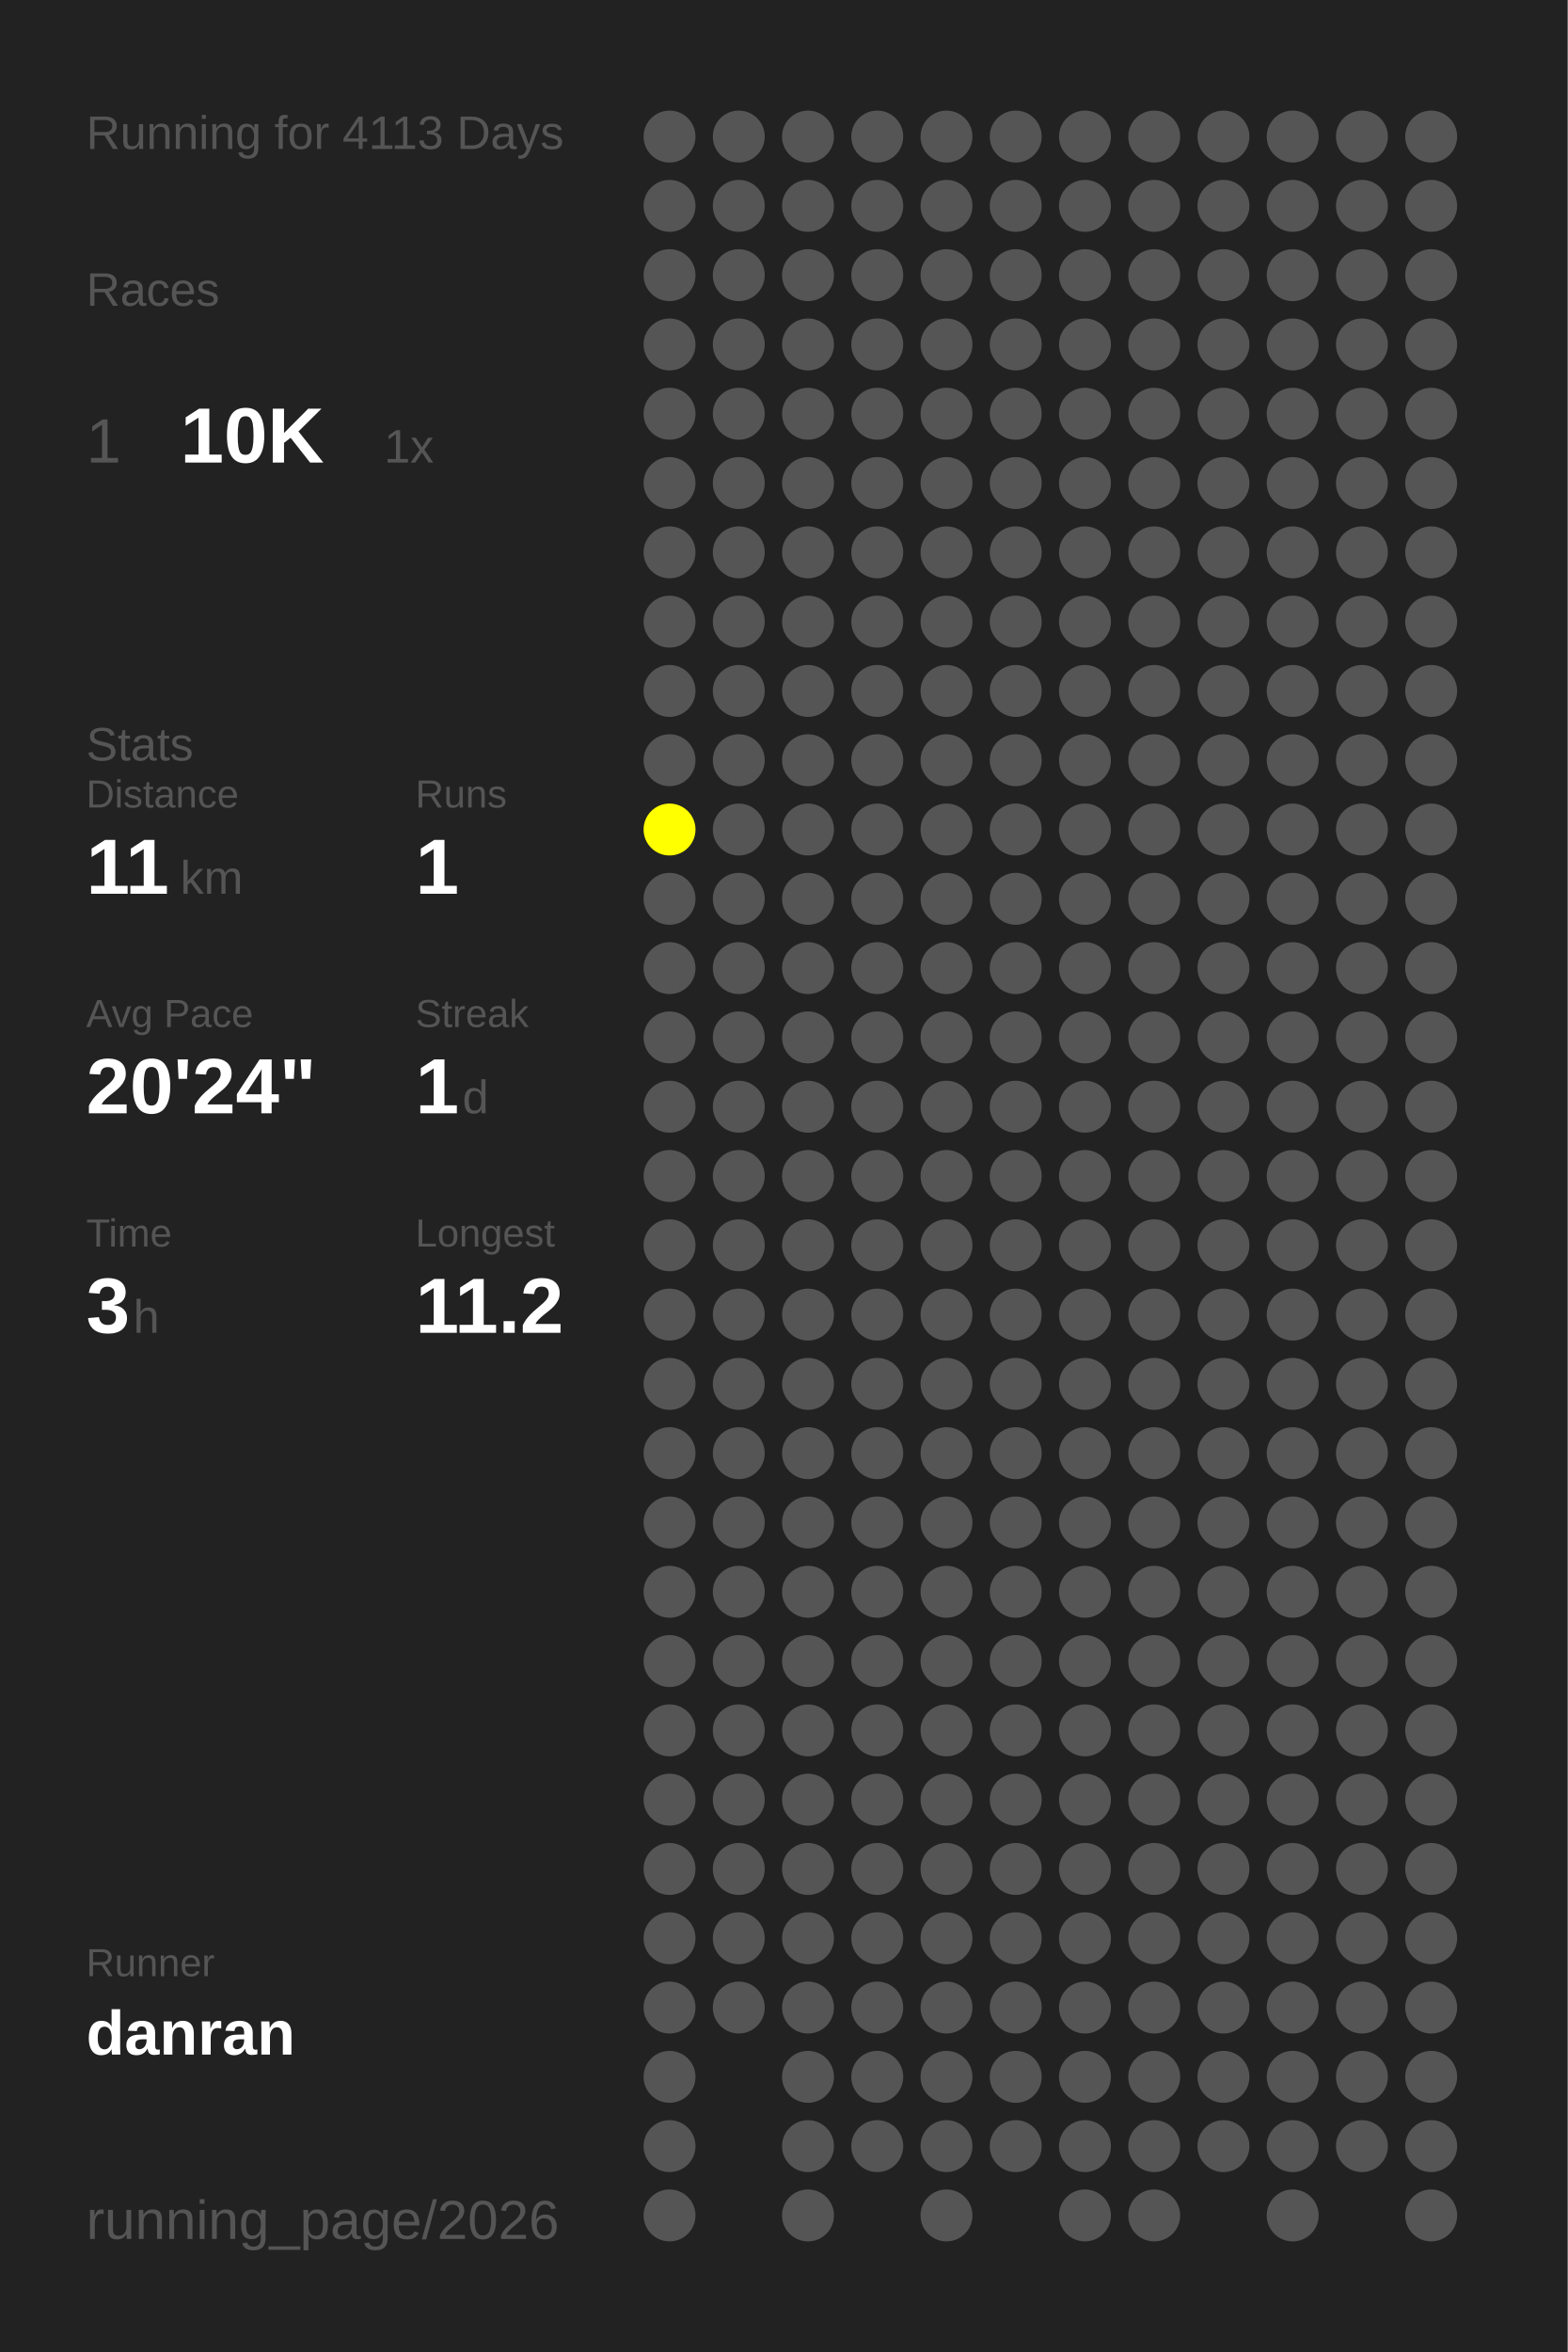
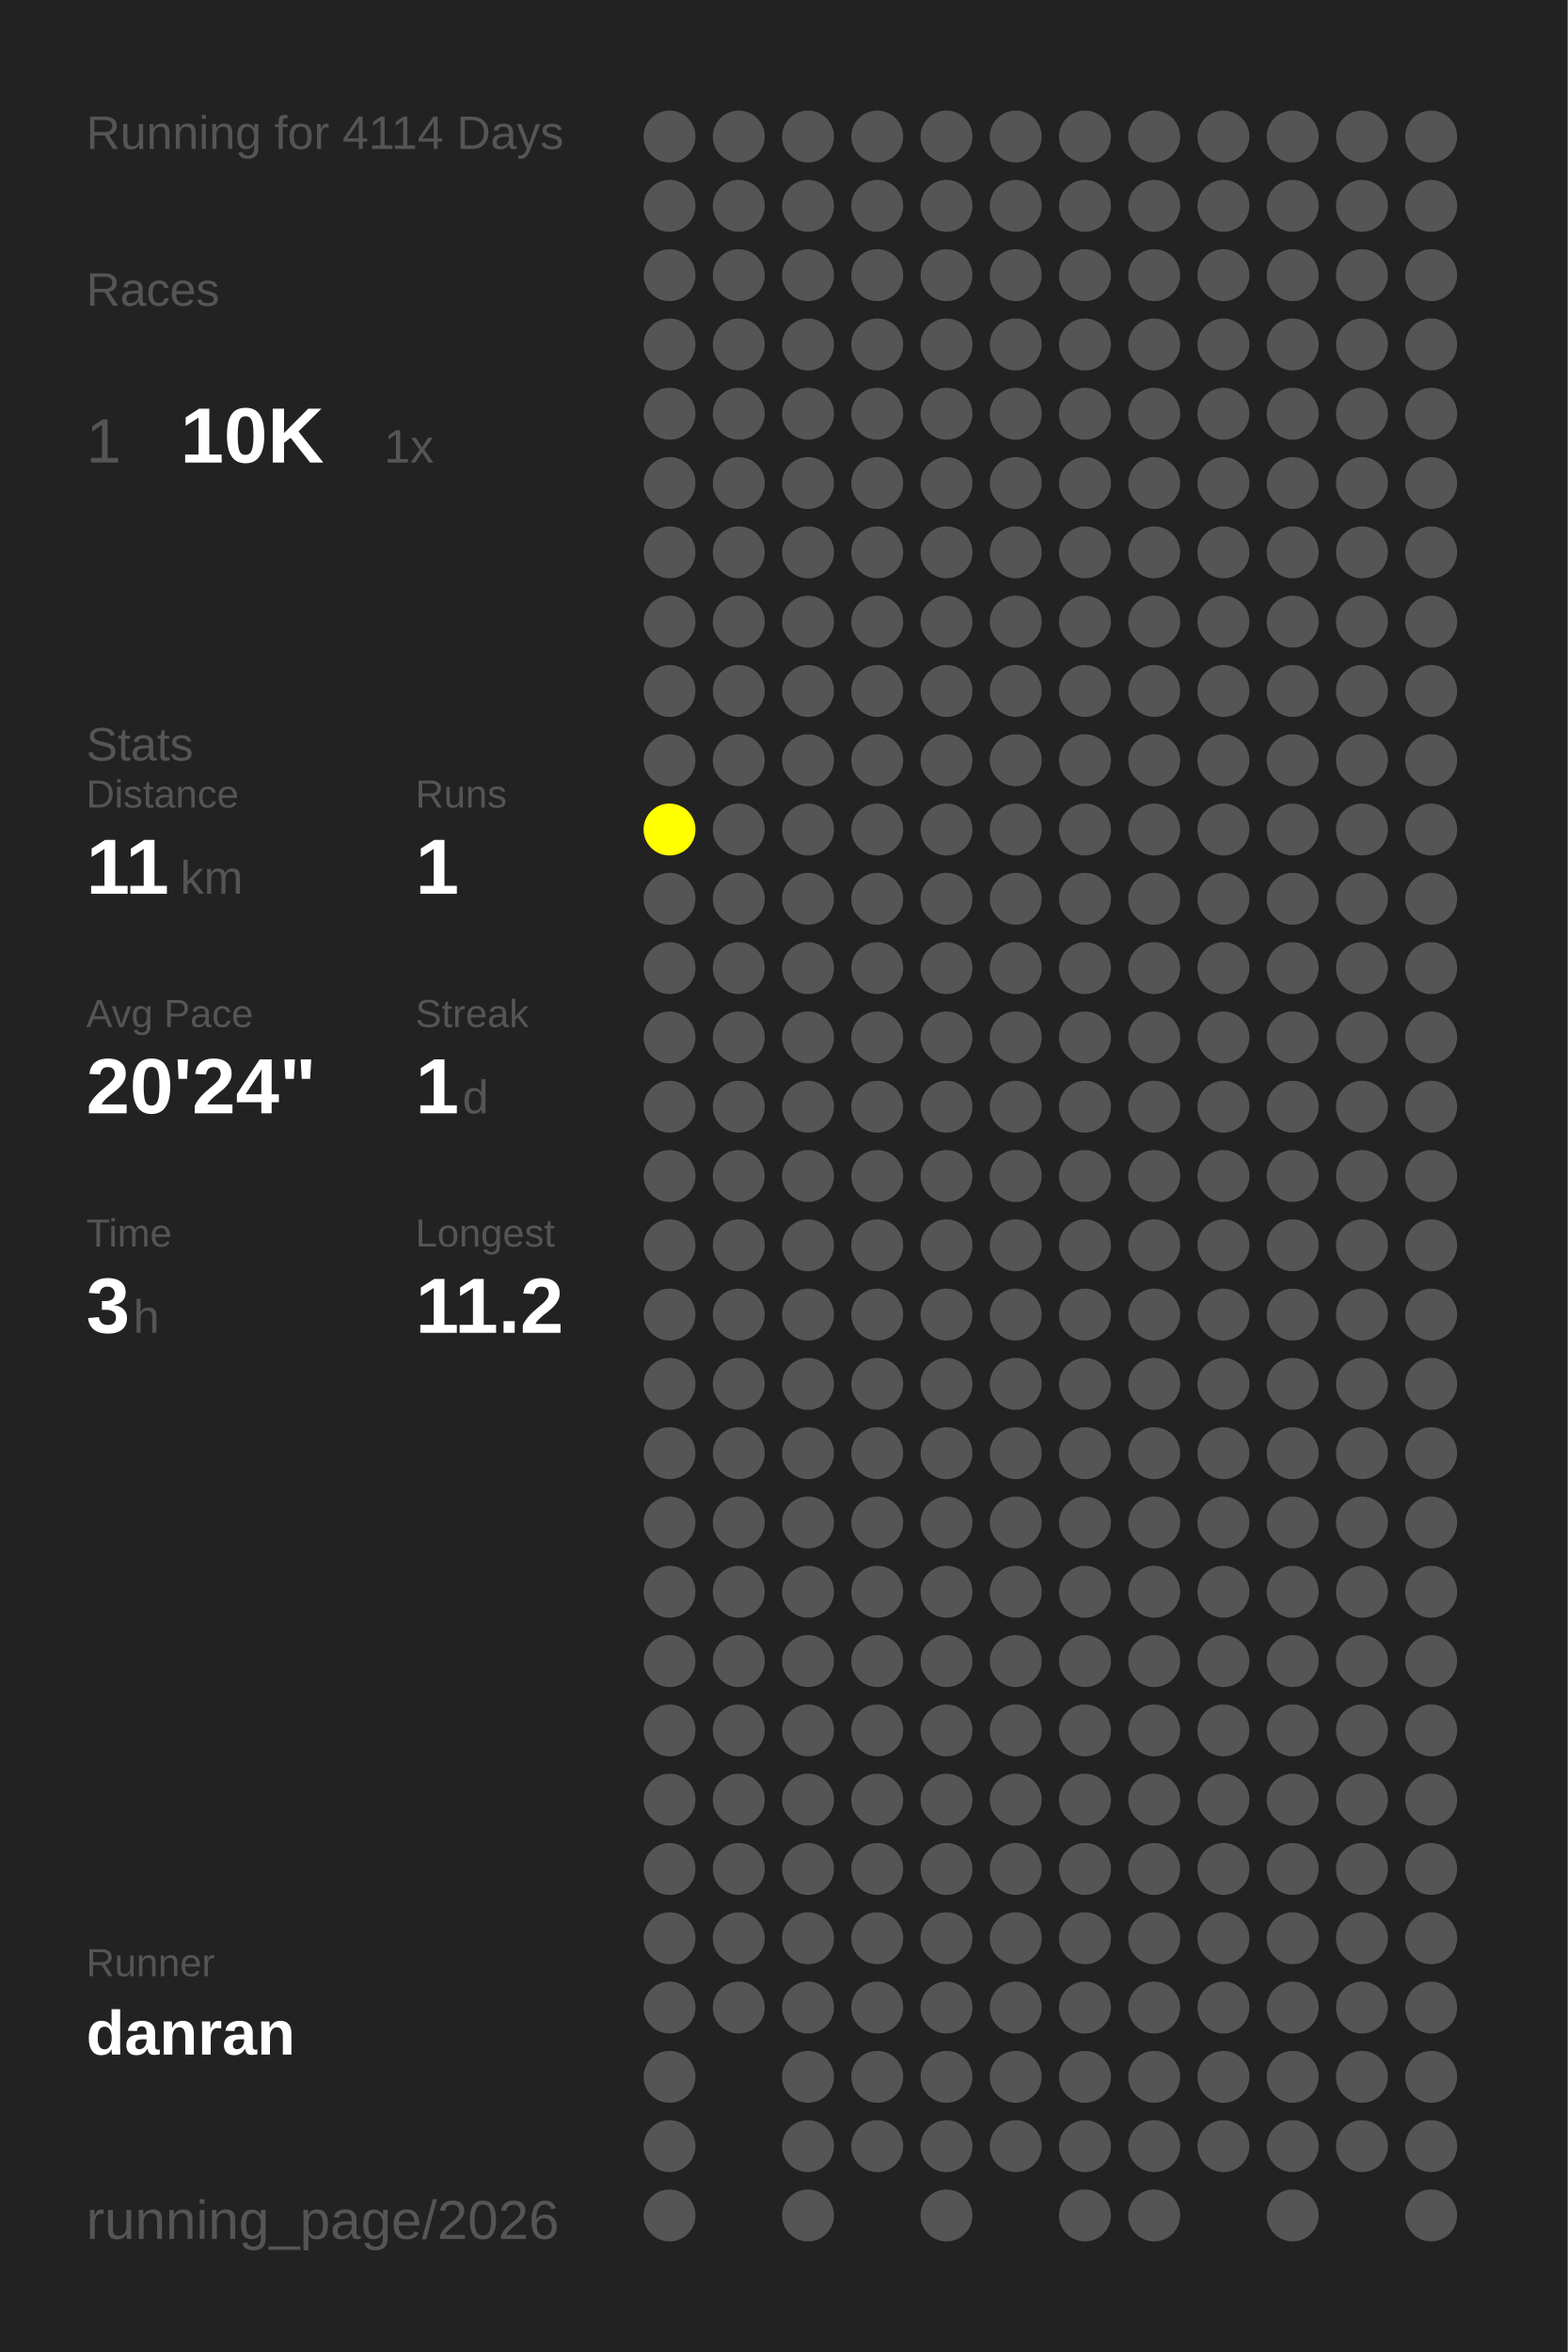
<svg xmlns="http://www.w3.org/2000/svg" baseProfile="full" height="300mm" version="1.1" viewBox="0,0,200,300" width="200mm">
  <defs />
  <rect fill="#222222" height="300" width="200" x="0" y="0" />
-   <text fill="#555555" style="font-size:6px; font-family:Arial;" x="11" y="19">Running for 4113 Days</text>
+   <text fill="#555555" style="font-size:6px; font-family:Arial;" x="11" y="19">Running for 4114 Days</text>
  <text fill="#555555" style="font-size:6px; font-family:Arial;" x="11" y="39">Races</text>
  <text fill="#555555" style="font-size:8px; font-family:Arial;" x="11" y="59">1</text>
  <text fill="#FFFFFF" style="font-size:10px; font-family:Arial; font-weight:bold;" x="23" y="59">10K</text>
  <text fill="#555555" style="font-size:6px; font-family:Arial;" x="49" y="59">1x</text>
  <text fill="#555555" style="font-size:6px; font-family:Arial;" x="11" y="97">Stats</text>
  <text fill="#555555" style="font-size:5px; font-family:Arial;" x="11" y="103">Distance</text>
  <text fill="#FFFFFF" style="font-size:10px; font-family:Arial; font-weight:bold;" x="11" y="114">11</text>
  <text fill="#555555" style="font-size:6px; font-family:Arial;" x="23" y="114">km</text>
  <text fill="#555555" style="font-size:5px; font-family:Arial;" x="53" y="103">Runs</text>
  <text fill="#FFFFFF" style="font-size:10px; font-family:Arial; font-weight:bold;" x="53" y="114">1</text>
  <text fill="#555555" style="font-size:5px; font-family:Arial;" x="11" y="131">Avg Pace</text>
  <text fill="#FFFFFF" style="font-size:10px; font-family:Arial; font-weight:bold;" x="11" y="142">20'24"</text>
  <text fill="#555555" style="font-size:5px; font-family:Arial;" x="53" y="131">Streak</text>
  <text fill="#FFFFFF" style="font-size:10px; font-family:Arial; font-weight:bold;" x="53" y="142">1</text>
  <text fill="#555555" style="font-size:6px; font-family:Arial;" x="59" y="142">d</text>
  <text fill="#555555" style="font-size:5px; font-family:Arial;" x="11" y="159">Time</text>
  <text fill="#FFFFFF" style="font-size:10px; font-family:Arial; font-weight:bold;" x="11" y="170">3</text>
  <text fill="#555555" style="font-size:6px; font-family:Arial;" x="17" y="170">h</text>
  <text fill="#555555" style="font-size:5px; font-family:Arial;" x="53" y="159">Longest</text>
  <text fill="#FFFFFF" style="font-size:10px; font-family:Arial; font-weight:bold;" x="53" y="170">11.2</text>
  <text fill="#555555" style="font-size:5px; font-family:Arial;" x="11" y="252.065">Runner</text>
  <text fill="#FFFFFF" style="font-size:8px; font-family:Arial; font-weight:bold;" x="11" y="262.065">danran</text>
  <text fill="#555555" style="font-size:7px; font-family:Arial;" x="11" y="285.581">running_page/2026</text>
  <circle cx="85.417" cy="17.419" fill="#555555" r="3.312" />
  <circle cx="85.417" cy="26.258" fill="#555555" r="3.312" />
  <circle cx="85.417" cy="35.097" fill="#555555" r="3.312" />
  <circle cx="85.417" cy="43.935" fill="#555555" r="3.312" />
  <circle cx="85.417" cy="52.774" fill="#555555" r="3.312" />
  <circle cx="85.417" cy="61.613" fill="#555555" r="3.312" />
  <circle cx="85.417" cy="70.452" fill="#555555" r="3.312" />
  <circle cx="85.417" cy="79.29" fill="#555555" r="3.312" />
  <circle cx="85.417" cy="88.129" fill="#555555" r="3.312" />
  <circle cx="85.417" cy="96.968" fill="#555555" r="3.312" />
  <circle cx="85.417" cy="105.806" fill="#FFFF00" r="3.312" />
  <circle cx="85.417" cy="114.645" fill="#555555" r="3.312" />
  <circle cx="85.417" cy="123.484" fill="#555555" r="3.312" />
  <circle cx="85.417" cy="132.323" fill="#555555" r="3.312" />
  <circle cx="85.417" cy="141.161" fill="#555555" r="3.312" />
  <circle cx="85.417" cy="150" fill="#555555" r="3.312" />
  <circle cx="85.417" cy="158.839" fill="#555555" r="3.312" />
  <circle cx="85.417" cy="167.677" fill="#555555" r="3.312" />
  <circle cx="85.417" cy="176.516" fill="#555555" r="3.312" />
  <circle cx="85.417" cy="185.355" fill="#555555" r="3.312" />
  <circle cx="85.417" cy="194.194" fill="#555555" r="3.312" />
  <circle cx="85.417" cy="203.032" fill="#555555" r="3.312" />
  <circle cx="85.417" cy="211.871" fill="#555555" r="3.312" />
  <circle cx="85.417" cy="220.71" fill="#555555" r="3.312" />
  <circle cx="85.417" cy="229.548" fill="#555555" r="3.312" />
  <circle cx="85.417" cy="238.387" fill="#555555" r="3.312" />
  <circle cx="85.417" cy="247.226" fill="#555555" r="3.312" />
  <circle cx="85.417" cy="256.065" fill="#555555" r="3.312" />
  <circle cx="85.417" cy="264.903" fill="#555555" r="3.312" />
  <circle cx="85.417" cy="273.742" fill="#555555" r="3.312" />
  <circle cx="85.417" cy="282.581" fill="#555555" r="3.312" />
  <circle cx="94.25" cy="17.419" fill="#555555" r="3.312" />
  <circle cx="94.25" cy="26.258" fill="#555555" r="3.312" />
  <circle cx="94.25" cy="35.097" fill="#555555" r="3.312" />
  <circle cx="94.25" cy="43.935" fill="#555555" r="3.312" />
  <circle cx="94.25" cy="52.774" fill="#555555" r="3.312" />
  <circle cx="94.25" cy="61.613" fill="#555555" r="3.312" />
  <circle cx="94.25" cy="70.452" fill="#555555" r="3.312" />
  <circle cx="94.25" cy="79.29" fill="#555555" r="3.312" />
  <circle cx="94.25" cy="88.129" fill="#555555" r="3.312" />
  <circle cx="94.25" cy="96.968" fill="#555555" r="3.312" />
  <circle cx="94.25" cy="105.806" fill="#555555" r="3.312" />
  <circle cx="94.25" cy="114.645" fill="#555555" r="3.312" />
  <circle cx="94.25" cy="123.484" fill="#555555" r="3.312" />
  <circle cx="94.25" cy="132.323" fill="#555555" r="3.312" />
  <circle cx="94.25" cy="141.161" fill="#555555" r="3.312" />
  <circle cx="94.25" cy="150" fill="#555555" r="3.312" />
  <circle cx="94.25" cy="158.839" fill="#555555" r="3.312" />
  <circle cx="94.25" cy="167.677" fill="#555555" r="3.312" />
  <circle cx="94.25" cy="176.516" fill="#555555" r="3.312" />
  <circle cx="94.25" cy="185.355" fill="#555555" r="3.312" />
  <circle cx="94.25" cy="194.194" fill="#555555" r="3.312" />
  <circle cx="94.25" cy="203.032" fill="#555555" r="3.312" />
  <circle cx="94.25" cy="211.871" fill="#555555" r="3.312" />
  <circle cx="94.25" cy="220.71" fill="#555555" r="3.312" />
  <circle cx="94.25" cy="229.548" fill="#555555" r="3.312" />
  <circle cx="94.25" cy="238.387" fill="#555555" r="3.312" />
  <circle cx="94.25" cy="247.226" fill="#555555" r="3.312" />
  <circle cx="94.25" cy="256.065" fill="#555555" r="3.312" />
  <circle cx="103.083" cy="17.419" fill="#555555" r="3.312" />
  <circle cx="103.083" cy="26.258" fill="#555555" r="3.312" />
  <circle cx="103.083" cy="35.097" fill="#555555" r="3.312" />
  <circle cx="103.083" cy="43.935" fill="#555555" r="3.312" />
  <circle cx="103.083" cy="52.774" fill="#555555" r="3.312" />
  <circle cx="103.083" cy="61.613" fill="#555555" r="3.312" />
  <circle cx="103.083" cy="70.452" fill="#555555" r="3.312" />
  <circle cx="103.083" cy="79.29" fill="#555555" r="3.312" />
  <circle cx="103.083" cy="88.129" fill="#555555" r="3.312" />
  <circle cx="103.083" cy="96.968" fill="#555555" r="3.312" />
  <circle cx="103.083" cy="105.806" fill="#555555" r="3.312" />
  <circle cx="103.083" cy="114.645" fill="#555555" r="3.312" />
  <circle cx="103.083" cy="123.484" fill="#555555" r="3.312" />
  <circle cx="103.083" cy="132.323" fill="#555555" r="3.312" />
  <circle cx="103.083" cy="141.161" fill="#555555" r="3.312" />
  <circle cx="103.083" cy="150" fill="#555555" r="3.312" />
  <circle cx="103.083" cy="158.839" fill="#555555" r="3.312" />
  <circle cx="103.083" cy="167.677" fill="#555555" r="3.312" />
  <circle cx="103.083" cy="176.516" fill="#555555" r="3.312" />
  <circle cx="103.083" cy="185.355" fill="#555555" r="3.312" />
  <circle cx="103.083" cy="194.194" fill="#555555" r="3.312" />
  <circle cx="103.083" cy="203.032" fill="#555555" r="3.312" />
  <circle cx="103.083" cy="211.871" fill="#555555" r="3.312" />
  <circle cx="103.083" cy="220.71" fill="#555555" r="3.312" />
  <circle cx="103.083" cy="229.548" fill="#555555" r="3.312" />
  <circle cx="103.083" cy="238.387" fill="#555555" r="3.312" />
  <circle cx="103.083" cy="247.226" fill="#555555" r="3.312" />
  <circle cx="103.083" cy="256.065" fill="#555555" r="3.312" />
  <circle cx="103.083" cy="264.903" fill="#555555" r="3.312" />
  <circle cx="103.083" cy="273.742" fill="#555555" r="3.312" />
  <circle cx="103.083" cy="282.581" fill="#555555" r="3.312" />
  <circle cx="111.917" cy="17.419" fill="#555555" r="3.312" />
  <circle cx="111.917" cy="26.258" fill="#555555" r="3.312" />
  <circle cx="111.917" cy="35.097" fill="#555555" r="3.312" />
  <circle cx="111.917" cy="43.935" fill="#555555" r="3.312" />
  <circle cx="111.917" cy="52.774" fill="#555555" r="3.312" />
  <circle cx="111.917" cy="61.613" fill="#555555" r="3.312" />
  <circle cx="111.917" cy="70.452" fill="#555555" r="3.312" />
  <circle cx="111.917" cy="79.29" fill="#555555" r="3.312" />
  <circle cx="111.917" cy="88.129" fill="#555555" r="3.312" />
  <circle cx="111.917" cy="96.968" fill="#555555" r="3.312" />
  <circle cx="111.917" cy="105.806" fill="#555555" r="3.312" />
  <circle cx="111.917" cy="114.645" fill="#555555" r="3.312" />
  <circle cx="111.917" cy="123.484" fill="#555555" r="3.312" />
  <circle cx="111.917" cy="132.323" fill="#555555" r="3.312" />
  <circle cx="111.917" cy="141.161" fill="#555555" r="3.312" />
  <circle cx="111.917" cy="150" fill="#555555" r="3.312" />
  <circle cx="111.917" cy="158.839" fill="#555555" r="3.312" />
  <circle cx="111.917" cy="167.677" fill="#555555" r="3.312" />
  <circle cx="111.917" cy="176.516" fill="#555555" r="3.312" />
  <circle cx="111.917" cy="185.355" fill="#555555" r="3.312" />
  <circle cx="111.917" cy="194.194" fill="#555555" r="3.312" />
  <circle cx="111.917" cy="203.032" fill="#555555" r="3.312" />
  <circle cx="111.917" cy="211.871" fill="#555555" r="3.312" />
  <circle cx="111.917" cy="220.71" fill="#555555" r="3.312" />
  <circle cx="111.917" cy="229.548" fill="#555555" r="3.312" />
  <circle cx="111.917" cy="238.387" fill="#555555" r="3.312" />
  <circle cx="111.917" cy="247.226" fill="#555555" r="3.312" />
  <circle cx="111.917" cy="256.065" fill="#555555" r="3.312" />
  <circle cx="111.917" cy="264.903" fill="#555555" r="3.312" />
  <circle cx="111.917" cy="273.742" fill="#555555" r="3.312" />
  <circle cx="120.75" cy="17.419" fill="#555555" r="3.312" />
  <circle cx="120.75" cy="26.258" fill="#555555" r="3.312" />
  <circle cx="120.75" cy="35.097" fill="#555555" r="3.312" />
  <circle cx="120.75" cy="43.935" fill="#555555" r="3.312" />
  <circle cx="120.75" cy="52.774" fill="#555555" r="3.312" />
  <circle cx="120.75" cy="61.613" fill="#555555" r="3.312" />
  <circle cx="120.75" cy="70.452" fill="#555555" r="3.312" />
  <circle cx="120.75" cy="79.29" fill="#555555" r="3.312" />
  <circle cx="120.75" cy="88.129" fill="#555555" r="3.312" />
  <circle cx="120.75" cy="96.968" fill="#555555" r="3.312" />
  <circle cx="120.75" cy="105.806" fill="#555555" r="3.312" />
  <circle cx="120.75" cy="114.645" fill="#555555" r="3.312" />
  <circle cx="120.75" cy="123.484" fill="#555555" r="3.312" />
  <circle cx="120.75" cy="132.323" fill="#555555" r="3.312" />
  <circle cx="120.75" cy="141.161" fill="#555555" r="3.312" />
  <circle cx="120.75" cy="150" fill="#555555" r="3.312" />
  <circle cx="120.75" cy="158.839" fill="#555555" r="3.312" />
  <circle cx="120.75" cy="167.677" fill="#555555" r="3.312" />
  <circle cx="120.75" cy="176.516" fill="#555555" r="3.312" />
  <circle cx="120.75" cy="185.355" fill="#555555" r="3.312" />
  <circle cx="120.75" cy="194.194" fill="#555555" r="3.312" />
  <circle cx="120.75" cy="203.032" fill="#555555" r="3.312" />
  <circle cx="120.75" cy="211.871" fill="#555555" r="3.312" />
  <circle cx="120.75" cy="220.71" fill="#555555" r="3.312" />
  <circle cx="120.75" cy="229.548" fill="#555555" r="3.312" />
  <circle cx="120.75" cy="238.387" fill="#555555" r="3.312" />
  <circle cx="120.75" cy="247.226" fill="#555555" r="3.312" />
  <circle cx="120.75" cy="256.065" fill="#555555" r="3.312" />
  <circle cx="120.75" cy="264.903" fill="#555555" r="3.312" />
  <circle cx="120.75" cy="273.742" fill="#555555" r="3.312" />
  <circle cx="120.75" cy="282.581" fill="#555555" r="3.312" />
  <circle cx="129.583" cy="17.419" fill="#555555" r="3.312" />
  <circle cx="129.583" cy="26.258" fill="#555555" r="3.312" />
  <circle cx="129.583" cy="35.097" fill="#555555" r="3.312" />
  <circle cx="129.583" cy="43.935" fill="#555555" r="3.312" />
  <circle cx="129.583" cy="52.774" fill="#555555" r="3.312" />
  <circle cx="129.583" cy="61.613" fill="#555555" r="3.312" />
  <circle cx="129.583" cy="70.452" fill="#555555" r="3.312" />
  <circle cx="129.583" cy="79.29" fill="#555555" r="3.312" />
  <circle cx="129.583" cy="88.129" fill="#555555" r="3.312" />
  <circle cx="129.583" cy="96.968" fill="#555555" r="3.312" />
  <circle cx="129.583" cy="105.806" fill="#555555" r="3.312" />
  <circle cx="129.583" cy="114.645" fill="#555555" r="3.312" />
  <circle cx="129.583" cy="123.484" fill="#555555" r="3.312" />
  <circle cx="129.583" cy="132.323" fill="#555555" r="3.312" />
  <circle cx="129.583" cy="141.161" fill="#555555" r="3.312" />
  <circle cx="129.583" cy="150" fill="#555555" r="3.312" />
  <circle cx="129.583" cy="158.839" fill="#555555" r="3.312" />
  <circle cx="129.583" cy="167.677" fill="#555555" r="3.312" />
  <circle cx="129.583" cy="176.516" fill="#555555" r="3.312" />
  <circle cx="129.583" cy="185.355" fill="#555555" r="3.312" />
  <circle cx="129.583" cy="194.194" fill="#555555" r="3.312" />
  <circle cx="129.583" cy="203.032" fill="#555555" r="3.312" />
  <circle cx="129.583" cy="211.871" fill="#555555" r="3.312" />
  <circle cx="129.583" cy="220.71" fill="#555555" r="3.312" />
  <circle cx="129.583" cy="229.548" fill="#555555" r="3.312" />
  <circle cx="129.583" cy="238.387" fill="#555555" r="3.312" />
  <circle cx="129.583" cy="247.226" fill="#555555" r="3.312" />
  <circle cx="129.583" cy="256.065" fill="#555555" r="3.312" />
  <circle cx="129.583" cy="264.903" fill="#555555" r="3.312" />
  <circle cx="129.583" cy="273.742" fill="#555555" r="3.312" />
  <circle cx="138.417" cy="17.419" fill="#555555" r="3.312" />
  <circle cx="138.417" cy="26.258" fill="#555555" r="3.312" />
  <circle cx="138.417" cy="35.097" fill="#555555" r="3.312" />
  <circle cx="138.417" cy="43.935" fill="#555555" r="3.312" />
  <circle cx="138.417" cy="52.774" fill="#555555" r="3.312" />
  <circle cx="138.417" cy="61.613" fill="#555555" r="3.312" />
  <circle cx="138.417" cy="70.452" fill="#555555" r="3.312" />
  <circle cx="138.417" cy="79.29" fill="#555555" r="3.312" />
  <circle cx="138.417" cy="88.129" fill="#555555" r="3.312" />
  <circle cx="138.417" cy="96.968" fill="#555555" r="3.312" />
  <circle cx="138.417" cy="105.806" fill="#555555" r="3.312" />
  <circle cx="138.417" cy="114.645" fill="#555555" r="3.312" />
  <circle cx="138.417" cy="123.484" fill="#555555" r="3.312" />
  <circle cx="138.417" cy="132.323" fill="#555555" r="3.312" />
  <circle cx="138.417" cy="141.161" fill="#555555" r="3.312" />
  <circle cx="138.417" cy="150" fill="#555555" r="3.312" />
  <circle cx="138.417" cy="158.839" fill="#555555" r="3.312" />
  <circle cx="138.417" cy="167.677" fill="#555555" r="3.312" />
  <circle cx="138.417" cy="176.516" fill="#555555" r="3.312" />
  <circle cx="138.417" cy="185.355" fill="#555555" r="3.312" />
  <circle cx="138.417" cy="194.194" fill="#555555" r="3.312" />
  <circle cx="138.417" cy="203.032" fill="#555555" r="3.312" />
  <circle cx="138.417" cy="211.871" fill="#555555" r="3.312" />
  <circle cx="138.417" cy="220.71" fill="#555555" r="3.312" />
  <circle cx="138.417" cy="229.548" fill="#555555" r="3.312" />
  <circle cx="138.417" cy="238.387" fill="#555555" r="3.312" />
  <circle cx="138.417" cy="247.226" fill="#555555" r="3.312" />
  <circle cx="138.417" cy="256.065" fill="#555555" r="3.312" />
  <circle cx="138.417" cy="264.903" fill="#555555" r="3.312" />
  <circle cx="138.417" cy="273.742" fill="#555555" r="3.312" />
  <circle cx="138.417" cy="282.581" fill="#555555" r="3.312" />
  <circle cx="147.25" cy="17.419" fill="#555555" r="3.312" />
  <circle cx="147.25" cy="26.258" fill="#555555" r="3.312" />
  <circle cx="147.25" cy="35.097" fill="#555555" r="3.312" />
  <circle cx="147.25" cy="43.935" fill="#555555" r="3.312" />
  <circle cx="147.25" cy="52.774" fill="#555555" r="3.312" />
  <circle cx="147.25" cy="61.613" fill="#555555" r="3.312" />
  <circle cx="147.25" cy="70.452" fill="#555555" r="3.312" />
  <circle cx="147.25" cy="79.29" fill="#555555" r="3.312" />
  <circle cx="147.25" cy="88.129" fill="#555555" r="3.312" />
  <circle cx="147.25" cy="96.968" fill="#555555" r="3.312" />
  <circle cx="147.25" cy="105.806" fill="#555555" r="3.312" />
  <circle cx="147.25" cy="114.645" fill="#555555" r="3.312" />
  <circle cx="147.25" cy="123.484" fill="#555555" r="3.312" />
  <circle cx="147.25" cy="132.323" fill="#555555" r="3.312" />
  <circle cx="147.25" cy="141.161" fill="#555555" r="3.312" />
  <circle cx="147.25" cy="150" fill="#555555" r="3.312" />
  <circle cx="147.25" cy="158.839" fill="#555555" r="3.312" />
  <circle cx="147.25" cy="167.677" fill="#555555" r="3.312" />
  <circle cx="147.25" cy="176.516" fill="#555555" r="3.312" />
  <circle cx="147.25" cy="185.355" fill="#555555" r="3.312" />
  <circle cx="147.25" cy="194.194" fill="#555555" r="3.312" />
  <circle cx="147.25" cy="203.032" fill="#555555" r="3.312" />
  <circle cx="147.25" cy="211.871" fill="#555555" r="3.312" />
  <circle cx="147.25" cy="220.71" fill="#555555" r="3.312" />
  <circle cx="147.25" cy="229.548" fill="#555555" r="3.312" />
  <circle cx="147.25" cy="238.387" fill="#555555" r="3.312" />
  <circle cx="147.25" cy="247.226" fill="#555555" r="3.312" />
  <circle cx="147.25" cy="256.065" fill="#555555" r="3.312" />
  <circle cx="147.25" cy="264.903" fill="#555555" r="3.312" />
  <circle cx="147.25" cy="273.742" fill="#555555" r="3.312" />
  <circle cx="147.25" cy="282.581" fill="#555555" r="3.312" />
  <circle cx="156.083" cy="17.419" fill="#555555" r="3.312" />
  <circle cx="156.083" cy="26.258" fill="#555555" r="3.312" />
  <circle cx="156.083" cy="35.097" fill="#555555" r="3.312" />
  <circle cx="156.083" cy="43.935" fill="#555555" r="3.312" />
  <circle cx="156.083" cy="52.774" fill="#555555" r="3.312" />
  <circle cx="156.083" cy="61.613" fill="#555555" r="3.312" />
  <circle cx="156.083" cy="70.452" fill="#555555" r="3.312" />
  <circle cx="156.083" cy="79.29" fill="#555555" r="3.312" />
  <circle cx="156.083" cy="88.129" fill="#555555" r="3.312" />
  <circle cx="156.083" cy="96.968" fill="#555555" r="3.312" />
  <circle cx="156.083" cy="105.806" fill="#555555" r="3.312" />
  <circle cx="156.083" cy="114.645" fill="#555555" r="3.312" />
  <circle cx="156.083" cy="123.484" fill="#555555" r="3.312" />
  <circle cx="156.083" cy="132.323" fill="#555555" r="3.312" />
  <circle cx="156.083" cy="141.161" fill="#555555" r="3.312" />
  <circle cx="156.083" cy="150" fill="#555555" r="3.312" />
  <circle cx="156.083" cy="158.839" fill="#555555" r="3.312" />
  <circle cx="156.083" cy="167.677" fill="#555555" r="3.312" />
  <circle cx="156.083" cy="176.516" fill="#555555" r="3.312" />
  <circle cx="156.083" cy="185.355" fill="#555555" r="3.312" />
  <circle cx="156.083" cy="194.194" fill="#555555" r="3.312" />
  <circle cx="156.083" cy="203.032" fill="#555555" r="3.312" />
  <circle cx="156.083" cy="211.871" fill="#555555" r="3.312" />
  <circle cx="156.083" cy="220.71" fill="#555555" r="3.312" />
  <circle cx="156.083" cy="229.548" fill="#555555" r="3.312" />
  <circle cx="156.083" cy="238.387" fill="#555555" r="3.312" />
  <circle cx="156.083" cy="247.226" fill="#555555" r="3.312" />
  <circle cx="156.083" cy="256.065" fill="#555555" r="3.312" />
  <circle cx="156.083" cy="264.903" fill="#555555" r="3.312" />
  <circle cx="156.083" cy="273.742" fill="#555555" r="3.312" />
  <circle cx="164.917" cy="17.419" fill="#555555" r="3.312" />
  <circle cx="164.917" cy="26.258" fill="#555555" r="3.312" />
  <circle cx="164.917" cy="35.097" fill="#555555" r="3.312" />
  <circle cx="164.917" cy="43.935" fill="#555555" r="3.312" />
  <circle cx="164.917" cy="52.774" fill="#555555" r="3.312" />
  <circle cx="164.917" cy="61.613" fill="#555555" r="3.312" />
  <circle cx="164.917" cy="70.452" fill="#555555" r="3.312" />
  <circle cx="164.917" cy="79.29" fill="#555555" r="3.312" />
  <circle cx="164.917" cy="88.129" fill="#555555" r="3.312" />
  <circle cx="164.917" cy="96.968" fill="#555555" r="3.312" />
  <circle cx="164.917" cy="105.806" fill="#555555" r="3.312" />
  <circle cx="164.917" cy="114.645" fill="#555555" r="3.312" />
  <circle cx="164.917" cy="123.484" fill="#555555" r="3.312" />
  <circle cx="164.917" cy="132.323" fill="#555555" r="3.312" />
  <circle cx="164.917" cy="141.161" fill="#555555" r="3.312" />
  <circle cx="164.917" cy="150" fill="#555555" r="3.312" />
  <circle cx="164.917" cy="158.839" fill="#555555" r="3.312" />
  <circle cx="164.917" cy="167.677" fill="#555555" r="3.312" />
  <circle cx="164.917" cy="176.516" fill="#555555" r="3.312" />
  <circle cx="164.917" cy="185.355" fill="#555555" r="3.312" />
  <circle cx="164.917" cy="194.194" fill="#555555" r="3.312" />
  <circle cx="164.917" cy="203.032" fill="#555555" r="3.312" />
  <circle cx="164.917" cy="211.871" fill="#555555" r="3.312" />
  <circle cx="164.917" cy="220.71" fill="#555555" r="3.312" />
  <circle cx="164.917" cy="229.548" fill="#555555" r="3.312" />
  <circle cx="164.917" cy="238.387" fill="#555555" r="3.312" />
  <circle cx="164.917" cy="247.226" fill="#555555" r="3.312" />
  <circle cx="164.917" cy="256.065" fill="#555555" r="3.312" />
  <circle cx="164.917" cy="264.903" fill="#555555" r="3.312" />
  <circle cx="164.917" cy="273.742" fill="#555555" r="3.312" />
  <circle cx="164.917" cy="282.581" fill="#555555" r="3.312" />
  <circle cx="173.75" cy="17.419" fill="#555555" r="3.312" />
  <circle cx="173.75" cy="26.258" fill="#555555" r="3.312" />
  <circle cx="173.75" cy="35.097" fill="#555555" r="3.312" />
  <circle cx="173.75" cy="43.935" fill="#555555" r="3.312" />
  <circle cx="173.75" cy="52.774" fill="#555555" r="3.312" />
  <circle cx="173.75" cy="61.613" fill="#555555" r="3.312" />
  <circle cx="173.75" cy="70.452" fill="#555555" r="3.312" />
  <circle cx="173.75" cy="79.29" fill="#555555" r="3.312" />
  <circle cx="173.75" cy="88.129" fill="#555555" r="3.312" />
  <circle cx="173.75" cy="96.968" fill="#555555" r="3.312" />
  <circle cx="173.75" cy="105.806" fill="#555555" r="3.312" />
  <circle cx="173.75" cy="114.645" fill="#555555" r="3.312" />
  <circle cx="173.75" cy="123.484" fill="#555555" r="3.312" />
  <circle cx="173.75" cy="132.323" fill="#555555" r="3.312" />
  <circle cx="173.75" cy="141.161" fill="#555555" r="3.312" />
  <circle cx="173.75" cy="150" fill="#555555" r="3.312" />
  <circle cx="173.75" cy="158.839" fill="#555555" r="3.312" />
  <circle cx="173.75" cy="167.677" fill="#555555" r="3.312" />
  <circle cx="173.75" cy="176.516" fill="#555555" r="3.312" />
  <circle cx="173.75" cy="185.355" fill="#555555" r="3.312" />
  <circle cx="173.75" cy="194.194" fill="#555555" r="3.312" />
  <circle cx="173.75" cy="203.032" fill="#555555" r="3.312" />
  <circle cx="173.75" cy="211.871" fill="#555555" r="3.312" />
  <circle cx="173.75" cy="220.71" fill="#555555" r="3.312" />
  <circle cx="173.75" cy="229.548" fill="#555555" r="3.312" />
  <circle cx="173.75" cy="238.387" fill="#555555" r="3.312" />
  <circle cx="173.75" cy="247.226" fill="#555555" r="3.312" />
  <circle cx="173.75" cy="256.065" fill="#555555" r="3.312" />
  <circle cx="173.75" cy="264.903" fill="#555555" r="3.312" />
  <circle cx="173.75" cy="273.742" fill="#555555" r="3.312" />
  <circle cx="182.583" cy="17.419" fill="#555555" r="3.312" />
  <circle cx="182.583" cy="26.258" fill="#555555" r="3.312" />
  <circle cx="182.583" cy="35.097" fill="#555555" r="3.312" />
  <circle cx="182.583" cy="43.935" fill="#555555" r="3.312" />
  <circle cx="182.583" cy="52.774" fill="#555555" r="3.312" />
  <circle cx="182.583" cy="61.613" fill="#555555" r="3.312" />
  <circle cx="182.583" cy="70.452" fill="#555555" r="3.312" />
  <circle cx="182.583" cy="79.29" fill="#555555" r="3.312" />
  <circle cx="182.583" cy="88.129" fill="#555555" r="3.312" />
  <circle cx="182.583" cy="96.968" fill="#555555" r="3.312" />
  <circle cx="182.583" cy="105.806" fill="#555555" r="3.312" />
  <circle cx="182.583" cy="114.645" fill="#555555" r="3.312" />
  <circle cx="182.583" cy="123.484" fill="#555555" r="3.312" />
  <circle cx="182.583" cy="132.323" fill="#555555" r="3.312" />
  <circle cx="182.583" cy="141.161" fill="#555555" r="3.312" />
  <circle cx="182.583" cy="150" fill="#555555" r="3.312" />
  <circle cx="182.583" cy="158.839" fill="#555555" r="3.312" />
  <circle cx="182.583" cy="167.677" fill="#555555" r="3.312" />
  <circle cx="182.583" cy="176.516" fill="#555555" r="3.312" />
  <circle cx="182.583" cy="185.355" fill="#555555" r="3.312" />
  <circle cx="182.583" cy="194.194" fill="#555555" r="3.312" />
  <circle cx="182.583" cy="203.032" fill="#555555" r="3.312" />
  <circle cx="182.583" cy="211.871" fill="#555555" r="3.312" />
  <circle cx="182.583" cy="220.71" fill="#555555" r="3.312" />
  <circle cx="182.583" cy="229.548" fill="#555555" r="3.312" />
  <circle cx="182.583" cy="238.387" fill="#555555" r="3.312" />
  <circle cx="182.583" cy="247.226" fill="#555555" r="3.312" />
  <circle cx="182.583" cy="256.065" fill="#555555" r="3.312" />
  <circle cx="182.583" cy="264.903" fill="#555555" r="3.312" />
  <circle cx="182.583" cy="273.742" fill="#555555" r="3.312" />
  <circle cx="182.583" cy="282.581" fill="#555555" r="3.312" />
</svg>
